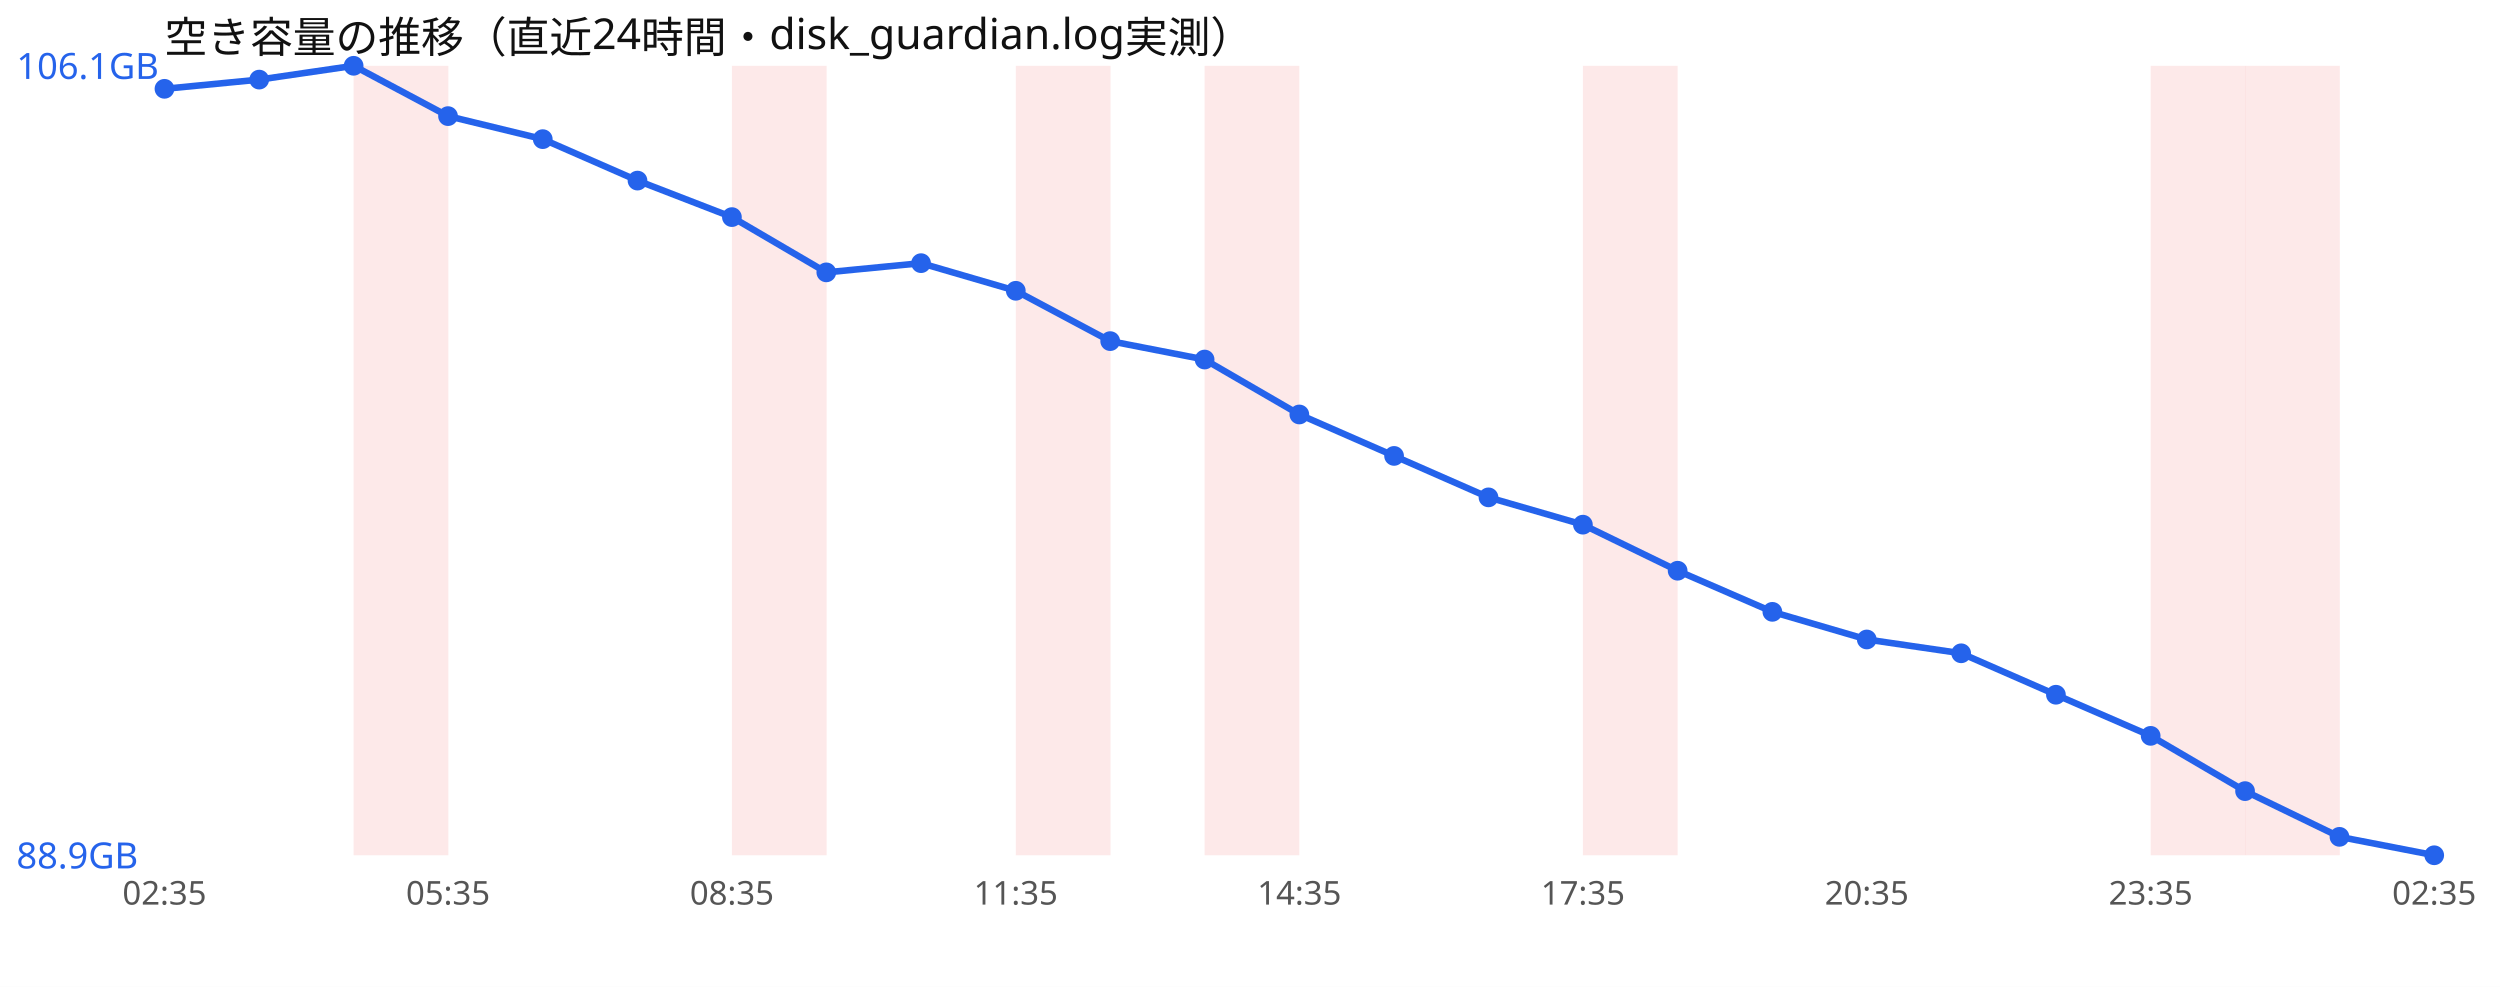
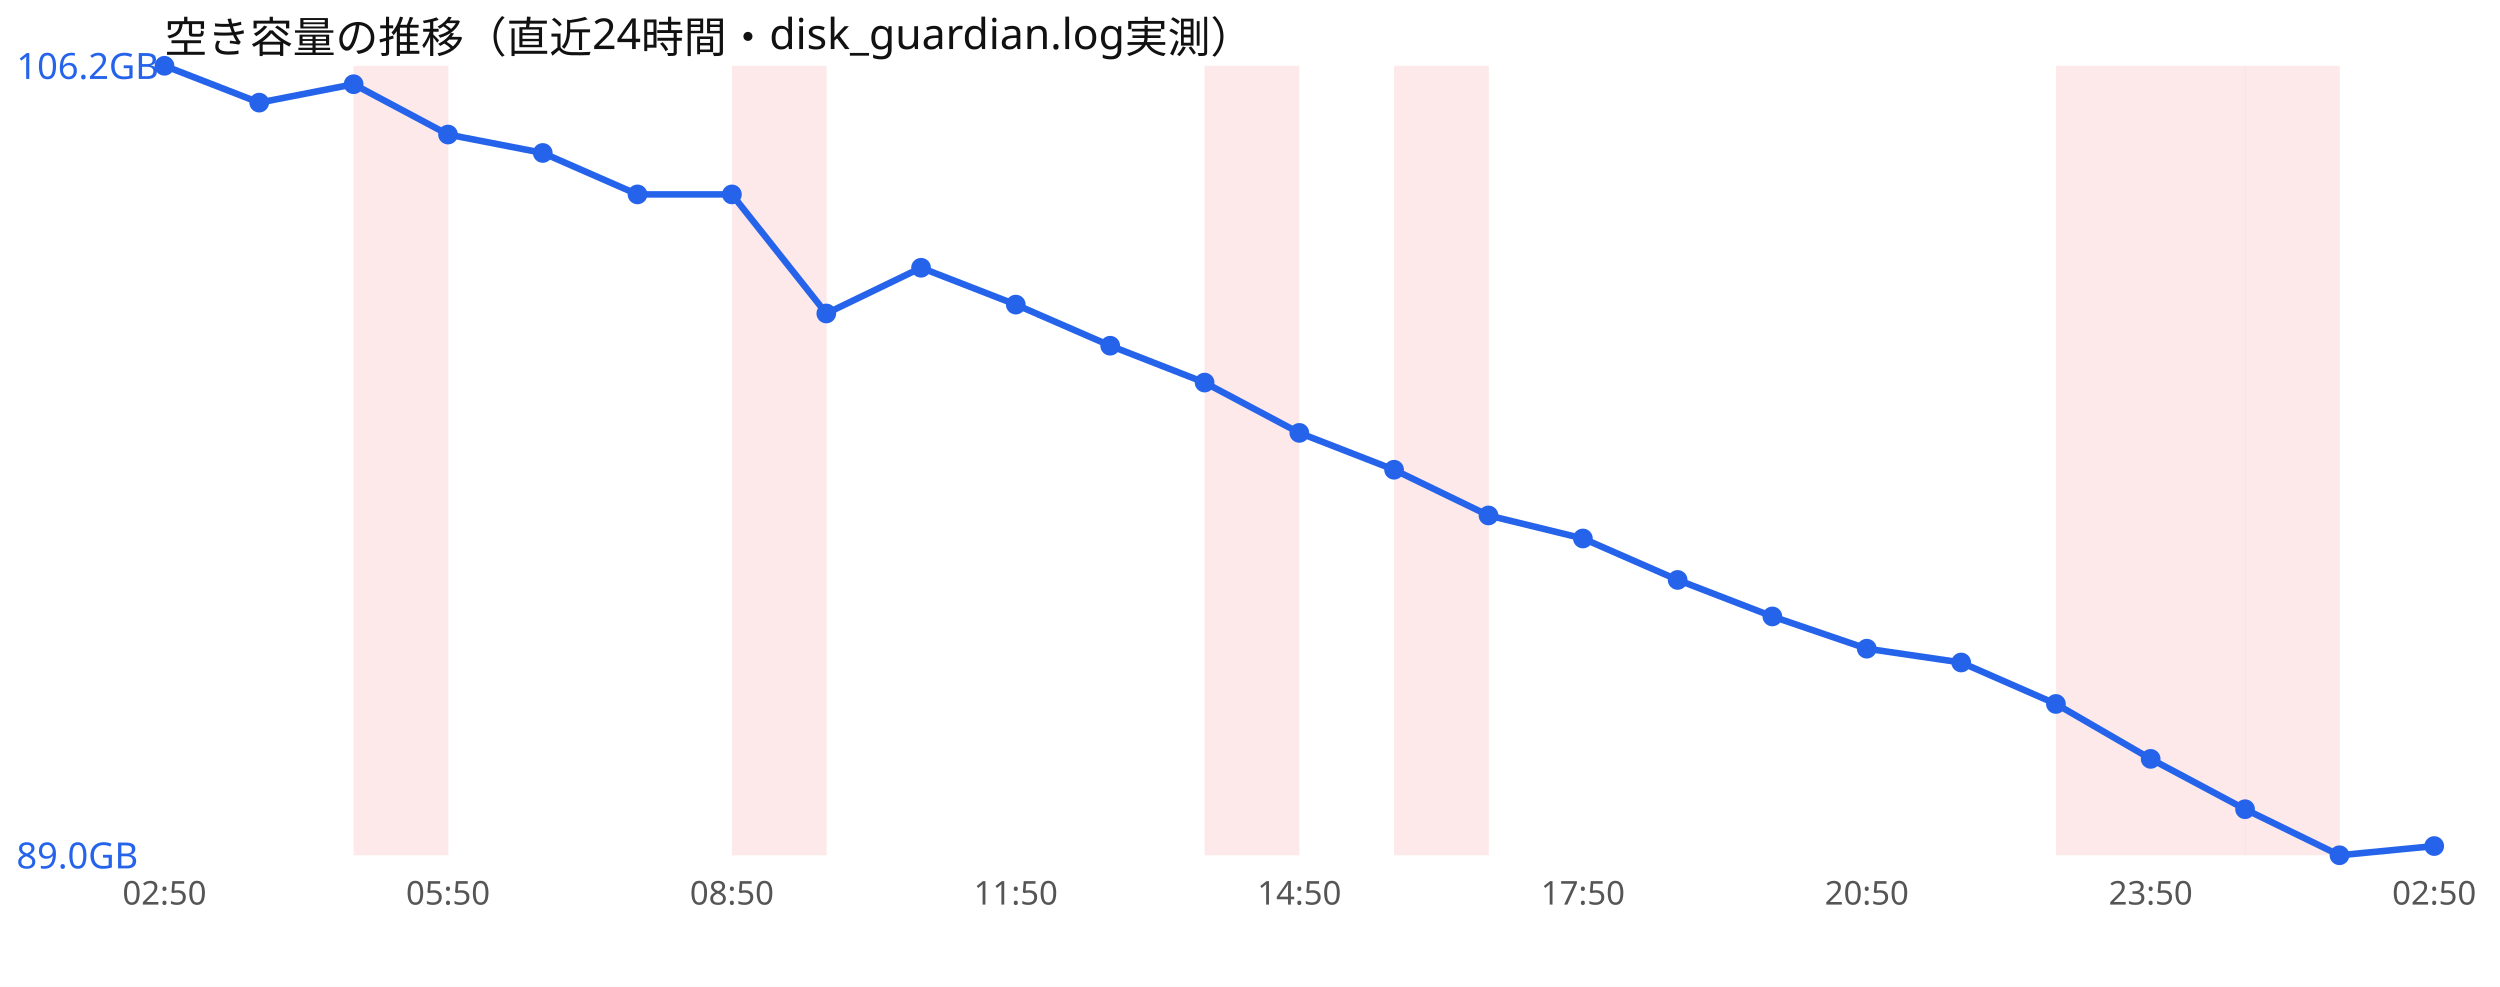
<svg xmlns="http://www.w3.org/2000/svg" width="760" height="300" viewBox="0 0 760 300" font-family="sans-serif">
  <rect width="760" height="300" fill="#ffffff" />
  <text x="50" y="16" font-size="13" fill="#111">空き容量の推移（直近24時間・disk_guardian.log実測）</text>
  <rect x="107.5" y="20" width="28.8" height="240" fill="#ef4444" opacity="0.12" />
  <rect x="222.5" y="20" width="28.8" height="240" fill="#ef4444" opacity="0.12" />
-   <rect x="308.8" y="20" width="28.8" height="240" fill="#ef4444" opacity="0.12" />
  <rect x="366.2" y="20" width="28.8" height="240" fill="#ef4444" opacity="0.12" />
-   <rect x="481.2" y="20" width="28.8" height="240" fill="#ef4444" opacity="0.12" />
+   <rect x="423.8" y="20" width="28.8" height="240" fill="#ef4444" opacity="0.12" />
+   <rect x="625.0" y="20" width="28.8" height="240" fill="#ef4444" opacity="0.12" />
  <rect x="653.8" y="20" width="28.8" height="240" fill="#ef4444" opacity="0.12" />
  <rect x="682.5" y="20" width="28.8" height="240" fill="#ef4444" opacity="0.12" />
-   <polyline points="50.0,27.0 78.8,24.2 107.5,20.0 136.2,35.3 165.0,42.3 193.8,54.9 222.5,66.0 251.2,82.8 280.0,80.0 308.8,88.4 337.5,103.7 366.2,109.3 395.0,126.0 423.8,138.6 452.5,151.2 481.2,159.5 510.0,173.5 538.8,186.0 567.5,194.4 596.2,198.6 625.0,211.2 653.8,223.7 682.5,240.5 711.2,254.4 740.0,260.0" fill="none" stroke="#2563eb" stroke-width="2" />
-   <circle cx="50.0" cy="27.0" r="3" fill="#2563eb" />
-   <circle cx="78.8" cy="24.2" r="3" fill="#2563eb" />
-   <circle cx="107.5" cy="20.0" r="3" fill="#2563eb" />
-   <circle cx="136.2" cy="35.3" r="3" fill="#2563eb" />
-   <circle cx="165.0" cy="42.3" r="3" fill="#2563eb" />
-   <circle cx="193.8" cy="54.9" r="3" fill="#2563eb" />
-   <circle cx="222.5" cy="66.0" r="3" fill="#2563eb" />
-   <circle cx="251.2" cy="82.8" r="3" fill="#2563eb" />
-   <circle cx="280.0" cy="80.0" r="3" fill="#2563eb" />
-   <circle cx="308.8" cy="88.4" r="3" fill="#2563eb" />
-   <circle cx="337.5" cy="103.7" r="3" fill="#2563eb" />
-   <circle cx="366.2" cy="109.3" r="3" fill="#2563eb" />
-   <circle cx="395.0" cy="126.0" r="3" fill="#2563eb" />
-   <circle cx="423.8" cy="138.6" r="3" fill="#2563eb" />
-   <circle cx="452.5" cy="151.2" r="3" fill="#2563eb" />
-   <circle cx="481.2" cy="159.5" r="3" fill="#2563eb" />
-   <circle cx="510.0" cy="173.5" r="3" fill="#2563eb" />
-   <circle cx="538.8" cy="186.0" r="3" fill="#2563eb" />
-   <circle cx="567.5" cy="194.4" r="3" fill="#2563eb" />
-   <circle cx="596.2" cy="198.6" r="3" fill="#2563eb" />
-   <circle cx="625.0" cy="211.2" r="3" fill="#2563eb" />
-   <circle cx="653.8" cy="223.7" r="3" fill="#2563eb" />
-   <circle cx="682.5" cy="240.5" r="3" fill="#2563eb" />
-   <circle cx="711.2" cy="254.4" r="3" fill="#2563eb" />
-   <circle cx="740.0" cy="260.0" r="3" fill="#2563eb" />
-   <text x="5" y="24.0" font-size="11" fill="#2563eb">106.1GB</text>
-   <text x="5" y="264.0" font-size="11" fill="#2563eb">88.9GB</text>
-   <text x="50.0" y="275" font-size="10" fill="#555" text-anchor="middle">02:35</text>
-   <text x="136.2" y="275" font-size="10" fill="#555" text-anchor="middle">05:35</text>
-   <text x="222.5" y="275" font-size="10" fill="#555" text-anchor="middle">08:35</text>
-   <text x="308.8" y="275" font-size="10" fill="#555" text-anchor="middle">11:35</text>
-   <text x="395.0" y="275" font-size="10" fill="#555" text-anchor="middle">14:35</text>
-   <text x="481.2" y="275" font-size="10" fill="#555" text-anchor="middle">17:35</text>
-   <text x="567.5" y="275" font-size="10" fill="#555" text-anchor="middle">20:35</text>
-   <text x="653.8" y="275" font-size="10" fill="#555" text-anchor="middle">23:35</text>
-   <text x="740.0" y="275" font-size="10" fill="#555" text-anchor="middle">02:35</text>
+   <polyline points="50.0,20.0 78.8,31.2 107.5,25.6 136.2,40.9 165.0,46.5 193.8,59.1 222.5,59.1 251.2,95.3 280.0,81.4 308.8,92.6 337.5,105.1 366.2,116.3 395.0,131.6 423.8,142.8 452.5,156.7 481.2,163.7 510.0,176.3 538.8,187.4 567.5,197.2 596.2,201.4 625.0,214.0 653.8,230.7 682.5,246.0 711.2,260.0 740.0,257.2" fill="none" stroke="#2563eb" stroke-width="2" />
+   <circle cx="50.0" cy="20.0" r="3" fill="#2563eb" />
+   <circle cx="78.8" cy="31.2" r="3" fill="#2563eb" />
+   <circle cx="107.5" cy="25.6" r="3" fill="#2563eb" />
+   <circle cx="136.2" cy="40.9" r="3" fill="#2563eb" />
+   <circle cx="165.0" cy="46.5" r="3" fill="#2563eb" />
+   <circle cx="193.8" cy="59.1" r="3" fill="#2563eb" />
+   <circle cx="222.5" cy="59.1" r="3" fill="#2563eb" />
+   <circle cx="251.2" cy="95.3" r="3" fill="#2563eb" />
+   <circle cx="280.0" cy="81.4" r="3" fill="#2563eb" />
+   <circle cx="308.8" cy="92.6" r="3" fill="#2563eb" />
+   <circle cx="337.5" cy="105.1" r="3" fill="#2563eb" />
+   <circle cx="366.2" cy="116.3" r="3" fill="#2563eb" />
+   <circle cx="395.0" cy="131.6" r="3" fill="#2563eb" />
+   <circle cx="423.8" cy="142.8" r="3" fill="#2563eb" />
+   <circle cx="452.5" cy="156.7" r="3" fill="#2563eb" />
+   <circle cx="481.2" cy="163.7" r="3" fill="#2563eb" />
+   <circle cx="510.0" cy="176.3" r="3" fill="#2563eb" />
+   <circle cx="538.8" cy="187.4" r="3" fill="#2563eb" />
+   <circle cx="567.5" cy="197.2" r="3" fill="#2563eb" />
+   <circle cx="596.2" cy="201.4" r="3" fill="#2563eb" />
+   <circle cx="625.0" cy="214.0" r="3" fill="#2563eb" />
+   <circle cx="653.8" cy="230.7" r="3" fill="#2563eb" />
+   <circle cx="682.5" cy="246.0" r="3" fill="#2563eb" />
+   <circle cx="711.2" cy="260.0" r="3" fill="#2563eb" />
+   <circle cx="740.0" cy="257.2" r="3" fill="#2563eb" />
+   <text x="5" y="24.0" font-size="11" fill="#2563eb">106.2GB</text>
+   <text x="5" y="264.0" font-size="11" fill="#2563eb">89.0GB</text>
+   <text x="50.0" y="275" font-size="10" fill="#555" text-anchor="middle">02:50</text>
+   <text x="136.2" y="275" font-size="10" fill="#555" text-anchor="middle">05:50</text>
+   <text x="222.5" y="275" font-size="10" fill="#555" text-anchor="middle">08:50</text>
+   <text x="308.8" y="275" font-size="10" fill="#555" text-anchor="middle">11:50</text>
+   <text x="395.0" y="275" font-size="10" fill="#555" text-anchor="middle">14:50</text>
+   <text x="481.2" y="275" font-size="10" fill="#555" text-anchor="middle">17:50</text>
+   <text x="567.5" y="275" font-size="10" fill="#555" text-anchor="middle">20:50</text>
+   <text x="653.8" y="275" font-size="10" fill="#555" text-anchor="middle">23:50</text>
+   <text x="740.0" y="275" font-size="10" fill="#555" text-anchor="middle">02:50</text>
</svg>
